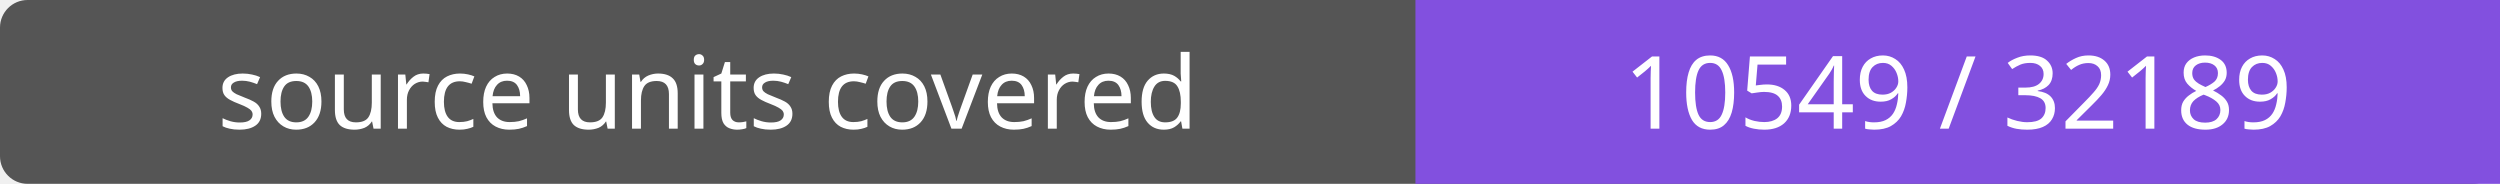
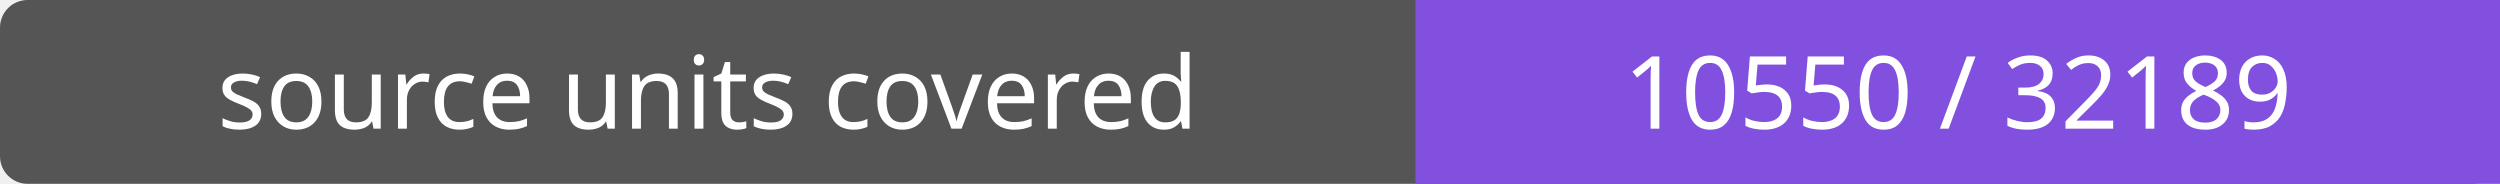
- <svg xmlns="http://www.w3.org/2000/svg" width="272" height="20" role="img" aria-label="source units covered: 10549 / 32189">
+ <svg xmlns="http://www.w3.org/2000/svg" width="272" height="20" role="img" aria-label="source units covered: 10550 / 32189">
  <rect width="272" height="20" rx="3" fill="#555" />
  <path fill="#8250df" d="M154 0h118v20H154z" />
  <g fill="#fff" text-anchor="middle" font-family="Verdana,sans-serif" font-size="11">
    <text x="77.0" y="14">source units covered</text>
-     <text x="213.0" y="14">10549 / 32189</text>
+     <text x="213.0" y="14">10550 / 32189</text>
  </g>
</svg>
